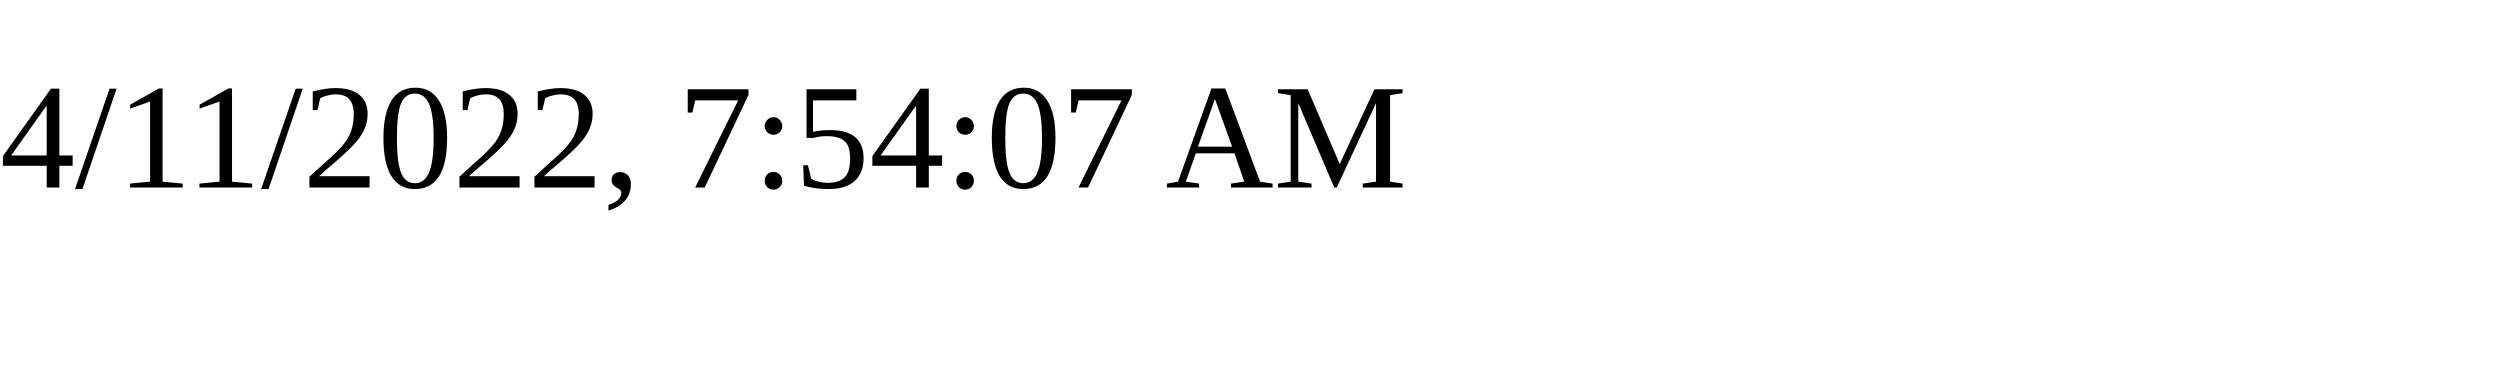
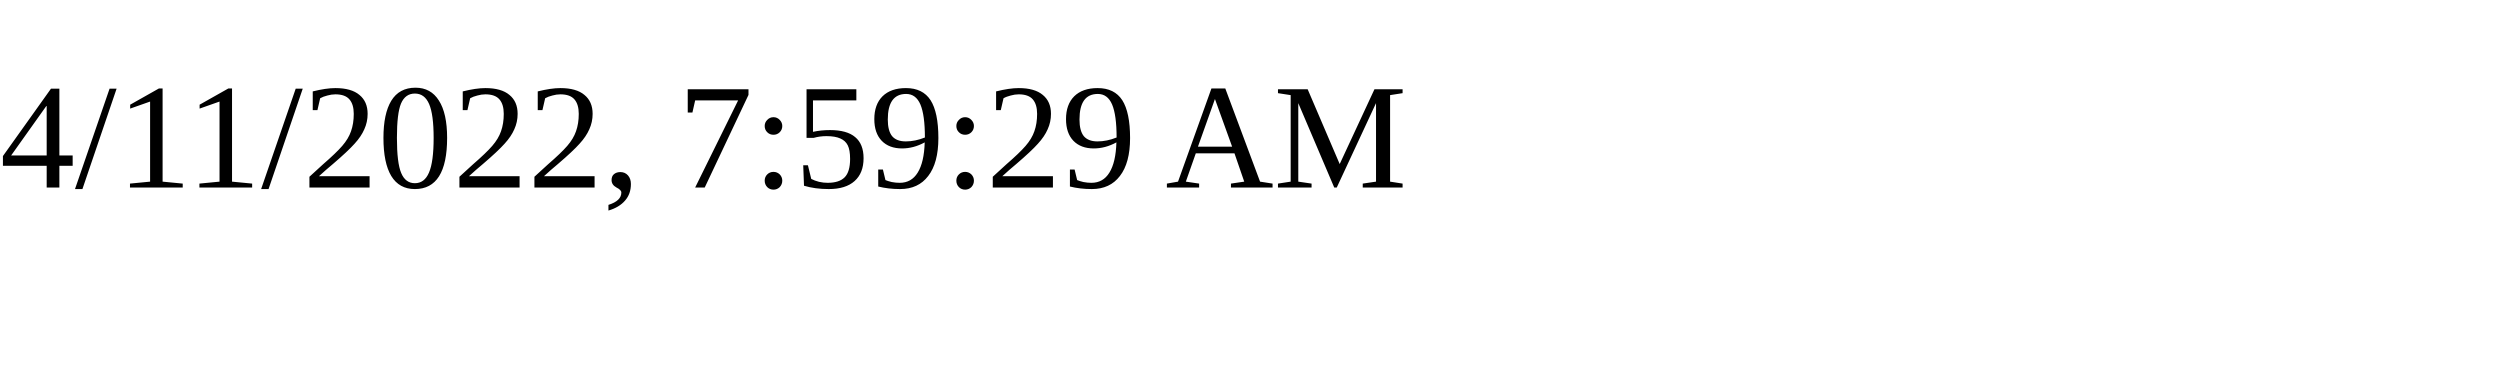
<svg xmlns="http://www.w3.org/2000/svg" height="30" width="200">
-   <text x="0" y="15">4/11/2022, 7:54:07 AM</text>
+   <text x="0" y="15">4/11/2022, 7:59:29 AM</text>
</svg>
